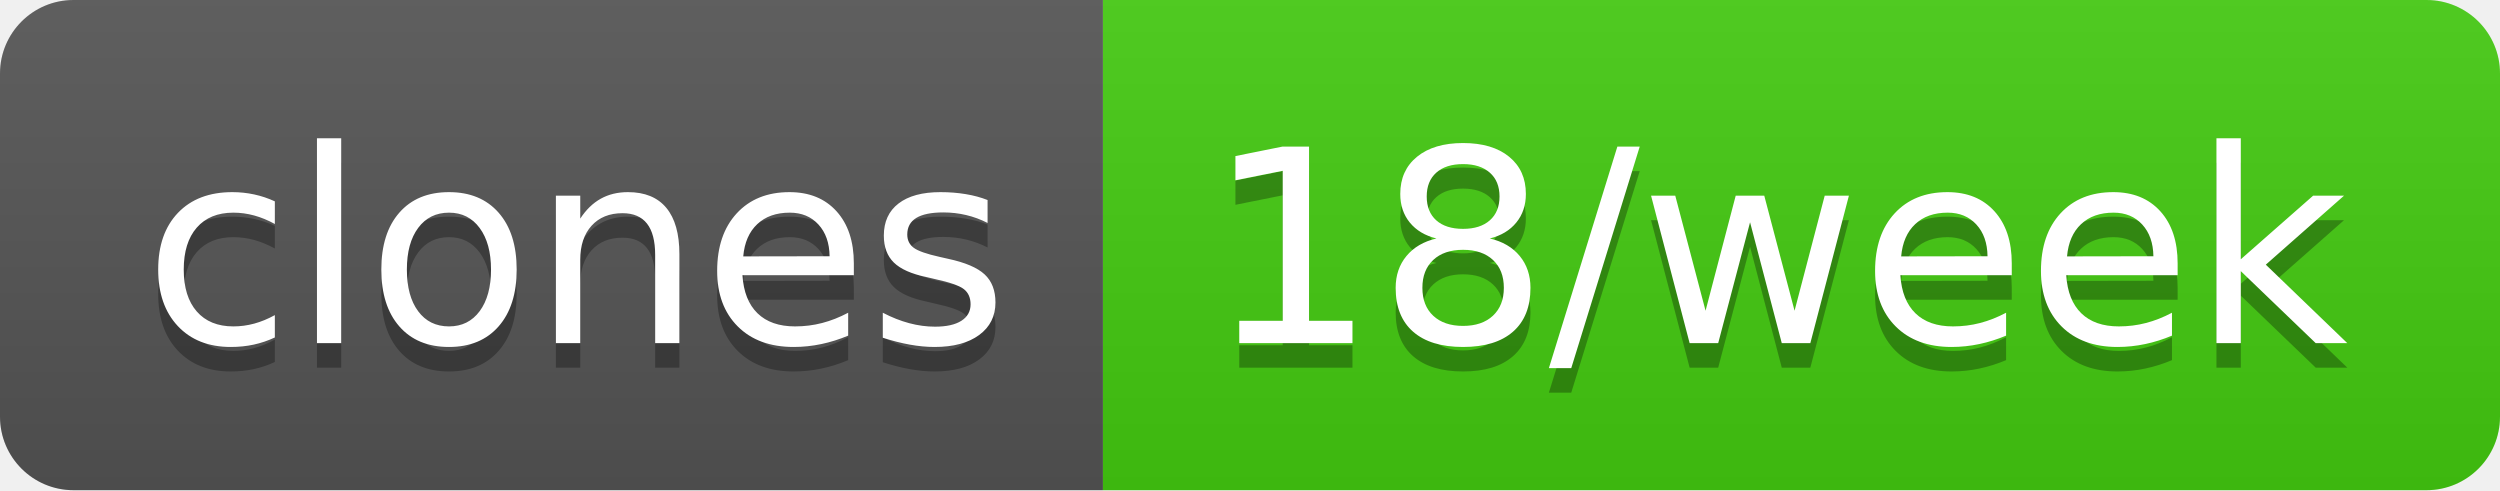
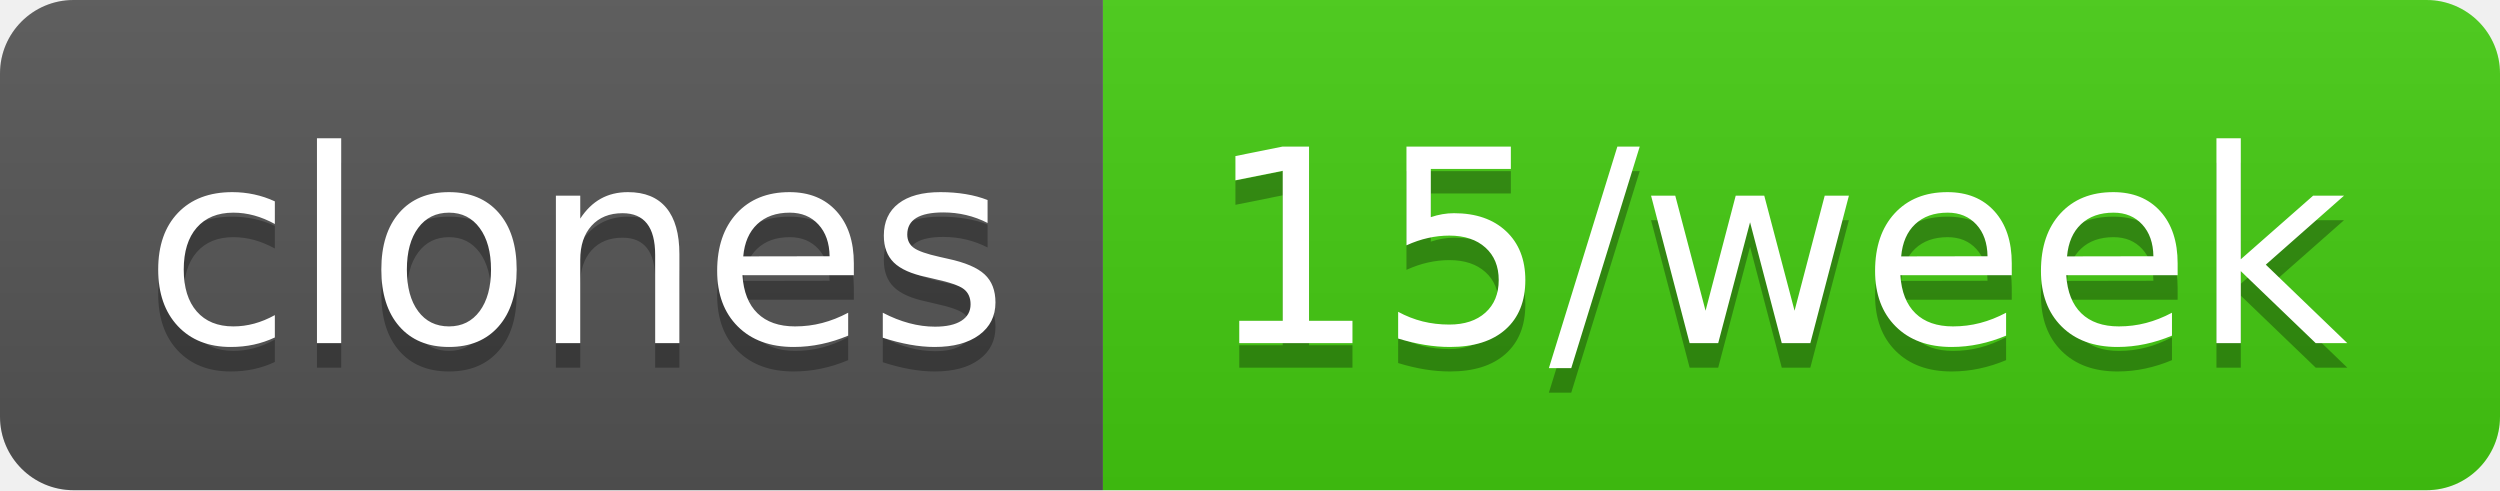
- <svg xmlns="http://www.w3.org/2000/svg" width="102" height="20" role="img" aria-label="clones: 18/week">
+ <svg xmlns="http://www.w3.org/2000/svg" width="102" height="20" role="img" aria-label="clones: 15/week">
  <linearGradient id="s" x2="0" y2="100%">
    <stop offset="0" stop-color="#bbb" stop-opacity=".1" />
    <stop offset="1" stop-opacity=".1" />
  </linearGradient>
  <clipPath id="r">
    <rect width="102" height="20" rx="3" fill="#fff" />
  </clipPath>
  <g clip-path="url(#r)">
    <rect width="45" height="20" fill="#555" />
    <rect x="45" width="57" height="20" fill="#4c1" />
    <rect width="102" height="20" fill="url(#s)" />
  </g>
  <g fill="#fff" text-anchor="middle" font-family="Verdana,Geneva,DejaVu Sans,sans-serif" text-rendering="geometricPrecision" font-size="110">
    <text aria-hidden="true" x="235" y="150" fill="#010101" fill-opacity=".3" transform="scale(.1)" textLength="350">clones</text>
    <text x="235" y="140" transform="scale(.1)" fill="#fff" textLength="350">clones</text>
-     <text aria-hidden="true" x="725" y="150" fill="#010101" fill-opacity=".3" transform="scale(.1)" textLength="470">18/week</text>
-     <text x="725" y="140" transform="scale(.1)" fill="#fff" textLength="470">18/week</text>
+     <text aria-hidden="true" x="725" y="150" fill="#010101" fill-opacity=".3" transform="scale(.1)" textLength="470">15/week</text>
+     <text x="725" y="140" transform="scale(.1)" fill="#fff" textLength="470">15/week</text>
  </g>
</svg>
